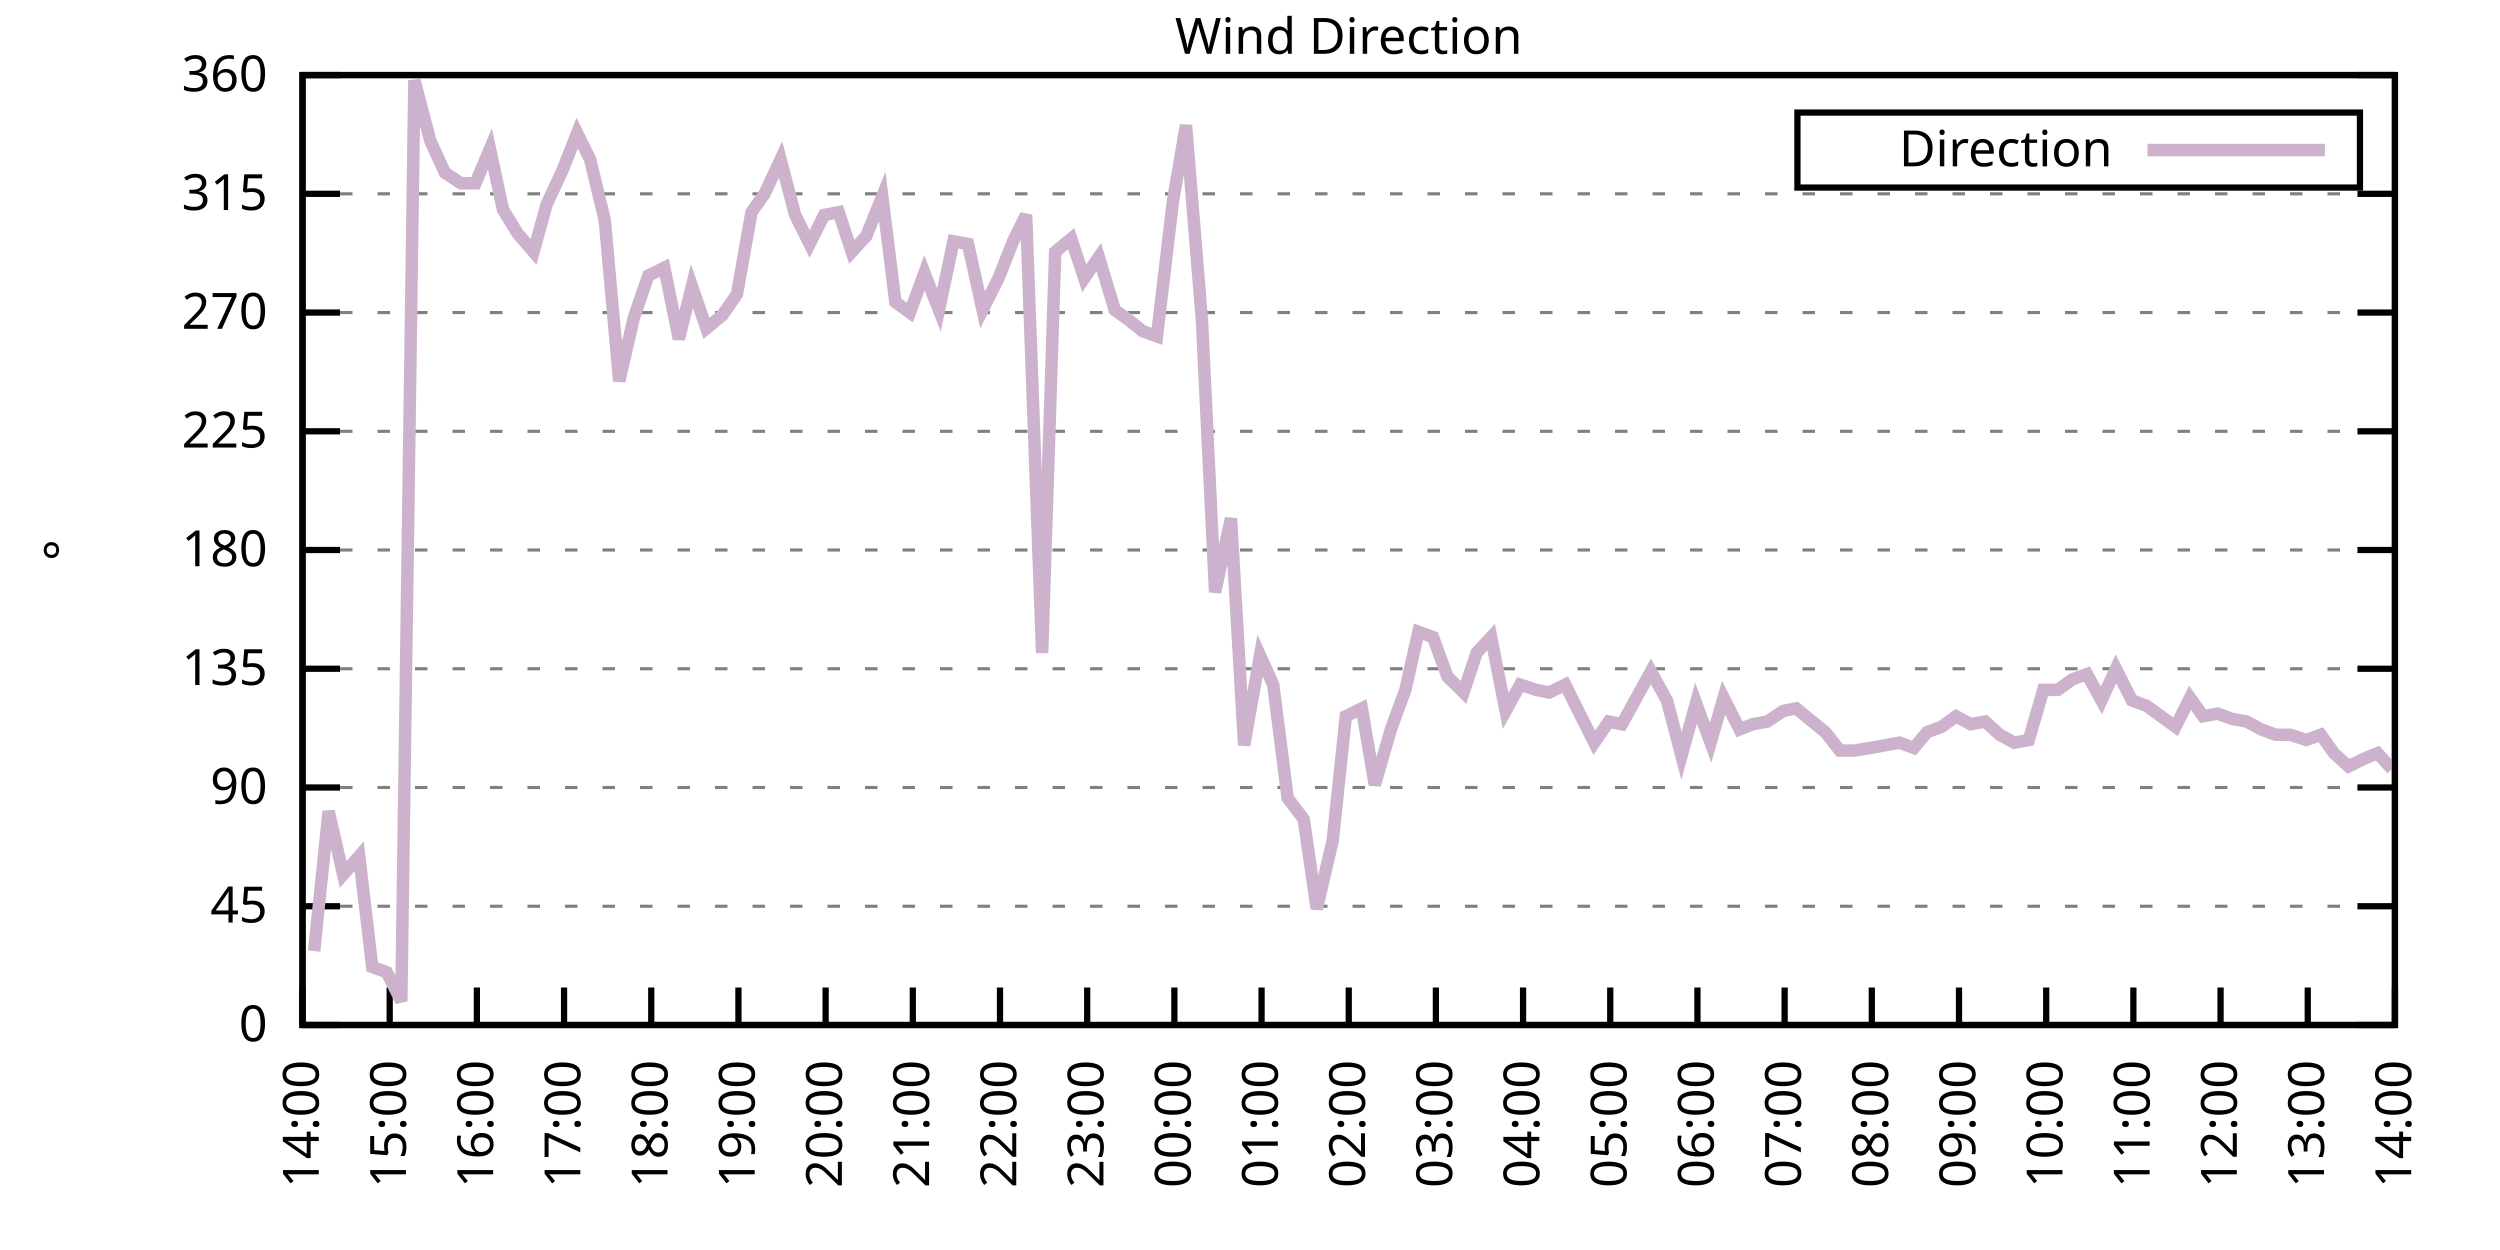
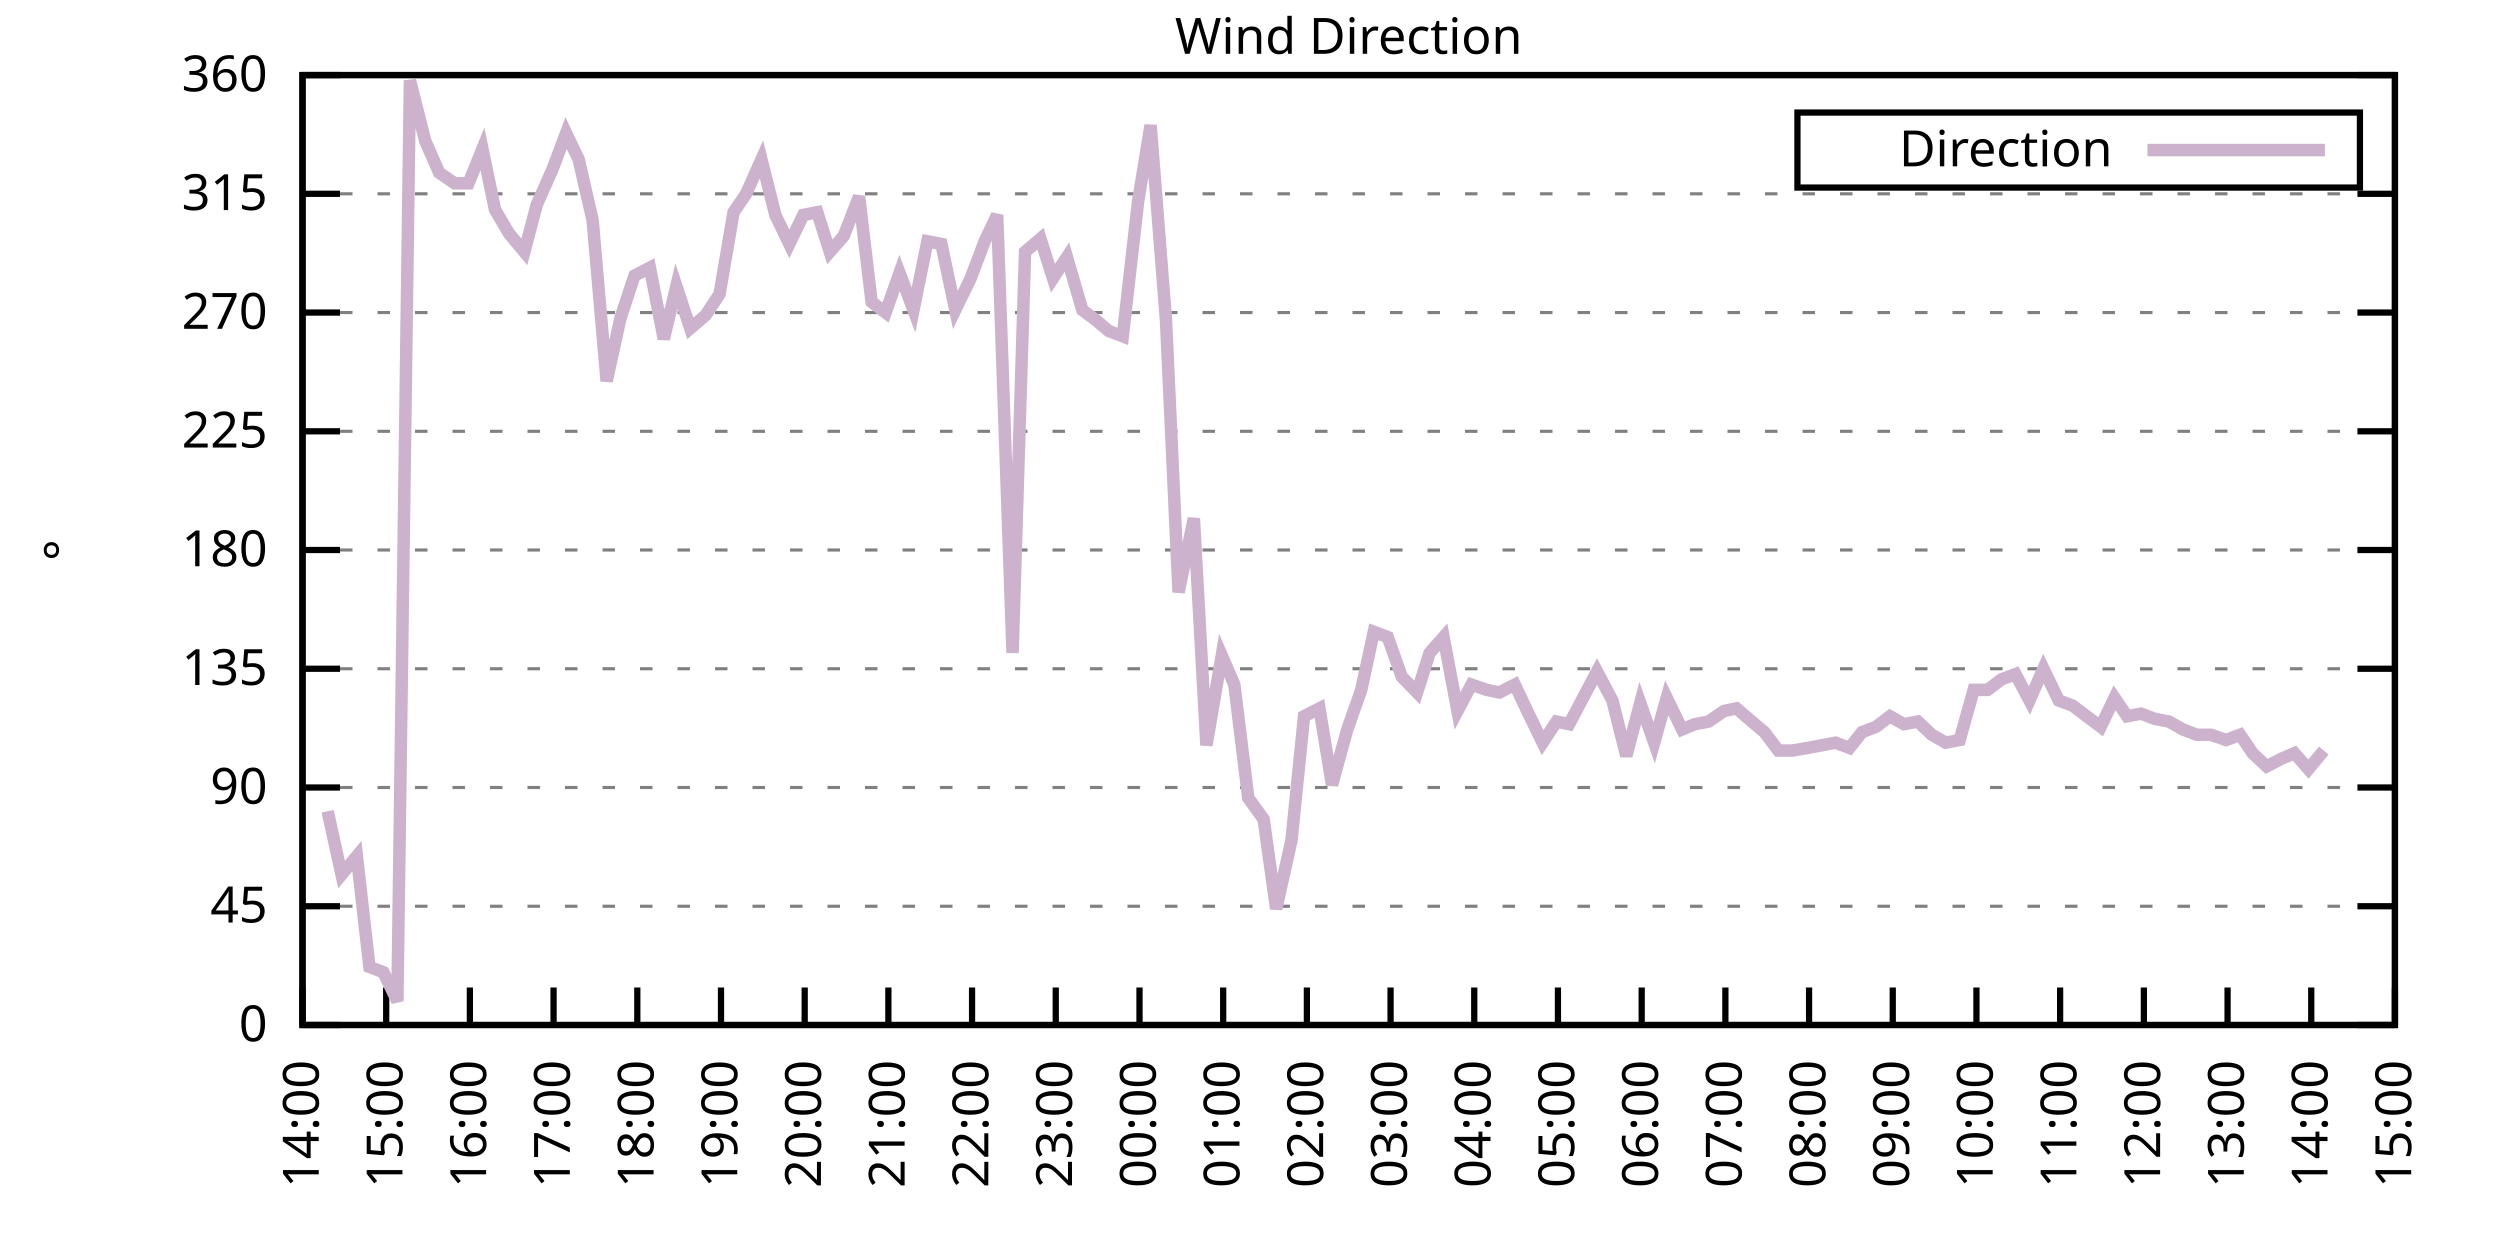
<svg xmlns="http://www.w3.org/2000/svg" xmlns:xlink="http://www.w3.org/1999/xlink" width="400" height="200" viewBox="0 0 400 200">
  <g id="gnuplot_canvas">
    <rect x="0" y="0" width="400" height="200" fill="none" />
    <defs>
      <circle id="gpDot" r="0.5" stroke-width="0.5" stroke="currentColor" />
      <path id="gpPt0" stroke-width="0.333" stroke="currentColor" d="M-1,0 h2 M0,-1 v2" />
      <path id="gpPt1" stroke-width="0.333" stroke="currentColor" d="M-1,-1 L1,1 M1,-1 L-1,1" />
      <path id="gpPt2" stroke-width="0.333" stroke="currentColor" d="M-1,0 L1,0 M0,-1 L0,1 M-1,-1 L1,1 M-1,1 L1,-1" />
      <rect id="gpPt3" stroke-width="0.333" stroke="currentColor" x="-1" y="-1" width="2" height="2" />
      <rect id="gpPt4" stroke-width="0.333" stroke="currentColor" fill="currentColor" x="-1" y="-1" width="2" height="2" />
      <circle id="gpPt5" stroke-width="0.333" stroke="currentColor" cx="0" cy="0" r="1" />
      <use xlink:href="#gpPt5" id="gpPt6" fill="currentColor" stroke="none" />
      <path id="gpPt7" stroke-width="0.333" stroke="currentColor" d="M0,-1.33 L-1.33,0.67 L1.33,0.67 z" />
      <use xlink:href="#gpPt7" id="gpPt8" fill="currentColor" stroke="none" />
      <use xlink:href="#gpPt7" id="gpPt9" stroke="currentColor" transform="rotate(180)" />
      <use xlink:href="#gpPt9" id="gpPt10" fill="currentColor" stroke="none" />
      <use xlink:href="#gpPt3" id="gpPt11" stroke="currentColor" transform="rotate(45)" />
      <use xlink:href="#gpPt11" id="gpPt12" fill="currentColor" stroke="none" />
      <path id="gpPt13" stroke-width="0.333" stroke="currentColor" d="M0,1.330 L1.265,0.411 L0.782,-1.067 L-0.782,-1.076 L-1.265,0.411 z" />
      <use xlink:href="#gpPt13" id="gpPt14" fill="currentColor" stroke="none" />
      <filter id="textbox" filterUnits="objectBoundingBox" x="0" y="0" height="1" width="1">
        <feFlood flood-color="white" flood-opacity="1" result="bgnd" />
        <feComposite in="SourceGraphic" in2="bgnd" operator="atop" />
      </filter>
      <filter id="greybox" filterUnits="objectBoundingBox" x="0" y="0" height="1" width="1">
        <feFlood flood-color="lightgrey" flood-opacity="1" result="grey" />
        <feComposite in="SourceGraphic" in2="grey" operator="atop" />
      </filter>
    </defs>
    <g fill="none" color="white" stroke="currentColor" stroke-width="1.00" stroke-linecap="butt" stroke-linejoin="miter">
</g>
    <g fill="none" color="black" stroke="currentColor" stroke-width="1.00" stroke-linecap="butt" stroke-linejoin="miter">
      <g stroke="none" shape-rendering="crispEdges">
        <polygon fill="rgb(255, 255, 255)" points="48.40,164.00 383.18,164.00 383.18,12.02 48.40,12.02 " />
      </g>
    </g>
    <g fill="none" color="black" stroke="currentColor" stroke-width="1.00" stroke-linecap="butt" stroke-linejoin="miter">
</g>
    <g fill="none" color="black" stroke="black" stroke-width="0.50" stroke-linecap="butt" stroke-linejoin="miter">
</g>
    <g fill="none" color="gray" stroke="currentColor" stroke-width="0.50" stroke-linecap="butt" stroke-linejoin="miter">
      <path stroke="gray" stroke-dasharray="2,4" class="gridline" d="M48.40,164.00 L383.19,164.00  " />
    </g>
    <g fill="none" color="gray" stroke="gray" stroke-width="1.00" stroke-linecap="butt" stroke-linejoin="miter">
</g>
    <g fill="none" color="black" stroke="currentColor" stroke-width="1.00" stroke-linecap="butt" stroke-linejoin="miter">
      <path stroke="black" d="M48.40,164.00 L54.40,164.00 M383.19,164.00 L377.19,164.00  " />
      <g transform="translate(42.80,166.60)" stroke="none" fill="black" font-family="Sans" font-size="8.00" text-anchor="end">
        <text>
          <tspan font-family="Sans"> 0</tspan>
        </text>
      </g>
    </g>
    <g fill="none" color="black" stroke="currentColor" stroke-width="1.00" stroke-linecap="butt" stroke-linejoin="miter">
</g>
    <g fill="none" color="black" stroke="black" stroke-width="0.50" stroke-linecap="butt" stroke-linejoin="miter">
</g>
    <g fill="none" color="gray" stroke="currentColor" stroke-width="0.50" stroke-linecap="butt" stroke-linejoin="miter">
      <path stroke="gray" stroke-dasharray="2,4" class="gridline" d="M48.40,145.00 L383.19,145.00  " />
    </g>
    <g fill="none" color="gray" stroke="gray" stroke-width="1.00" stroke-linecap="butt" stroke-linejoin="miter">
</g>
    <g fill="none" color="black" stroke="currentColor" stroke-width="1.00" stroke-linecap="butt" stroke-linejoin="miter">
      <path stroke="black" d="M48.40,145.00 L54.40,145.00 M383.19,145.00 L377.19,145.00  " />
      <g transform="translate(42.80,147.60)" stroke="none" fill="black" font-family="Sans" font-size="8.00" text-anchor="end">
        <text>
          <tspan font-family="Sans"> 45</tspan>
        </text>
      </g>
    </g>
    <g fill="none" color="black" stroke="currentColor" stroke-width="1.00" stroke-linecap="butt" stroke-linejoin="miter">
</g>
    <g fill="none" color="black" stroke="black" stroke-width="0.50" stroke-linecap="butt" stroke-linejoin="miter">
</g>
    <g fill="none" color="gray" stroke="currentColor" stroke-width="0.50" stroke-linecap="butt" stroke-linejoin="miter">
      <path stroke="gray" stroke-dasharray="2,4" class="gridline" d="M48.40,126.00 L383.19,126.00  " />
    </g>
    <g fill="none" color="gray" stroke="gray" stroke-width="1.00" stroke-linecap="butt" stroke-linejoin="miter">
</g>
    <g fill="none" color="black" stroke="currentColor" stroke-width="1.00" stroke-linecap="butt" stroke-linejoin="miter">
      <path stroke="black" d="M48.40,126.00 L54.40,126.00 M383.19,126.00 L377.19,126.00  " />
      <g transform="translate(42.80,128.60)" stroke="none" fill="black" font-family="Sans" font-size="8.00" text-anchor="end">
        <text>
          <tspan font-family="Sans"> 90</tspan>
        </text>
      </g>
    </g>
    <g fill="none" color="black" stroke="currentColor" stroke-width="1.00" stroke-linecap="butt" stroke-linejoin="miter">
</g>
    <g fill="none" color="black" stroke="black" stroke-width="0.50" stroke-linecap="butt" stroke-linejoin="miter">
</g>
    <g fill="none" color="gray" stroke="currentColor" stroke-width="0.50" stroke-linecap="butt" stroke-linejoin="miter">
      <path stroke="gray" stroke-dasharray="2,4" class="gridline" d="M48.40,107.00 L383.19,107.00  " />
    </g>
    <g fill="none" color="gray" stroke="gray" stroke-width="1.00" stroke-linecap="butt" stroke-linejoin="miter">
</g>
    <g fill="none" color="black" stroke="currentColor" stroke-width="1.00" stroke-linecap="butt" stroke-linejoin="miter">
      <path stroke="black" d="M48.40,107.00 L54.40,107.00 M383.19,107.00 L377.19,107.00  " />
      <g transform="translate(42.80,109.60)" stroke="none" fill="black" font-family="Sans" font-size="8.00" text-anchor="end">
        <text>
          <tspan font-family="Sans"> 135</tspan>
        </text>
      </g>
    </g>
    <g fill="none" color="black" stroke="currentColor" stroke-width="1.00" stroke-linecap="butt" stroke-linejoin="miter">
</g>
    <g fill="none" color="black" stroke="black" stroke-width="0.50" stroke-linecap="butt" stroke-linejoin="miter">
</g>
    <g fill="none" color="gray" stroke="currentColor" stroke-width="0.50" stroke-linecap="butt" stroke-linejoin="miter">
      <path stroke="gray" stroke-dasharray="2,4" class="gridline" d="M48.40,88.00 L383.19,88.00  " />
    </g>
    <g fill="none" color="gray" stroke="gray" stroke-width="1.00" stroke-linecap="butt" stroke-linejoin="miter">
</g>
    <g fill="none" color="black" stroke="currentColor" stroke-width="1.00" stroke-linecap="butt" stroke-linejoin="miter">
      <path stroke="black" d="M48.40,88.00 L54.40,88.00 M383.19,88.00 L377.19,88.00  " />
      <g transform="translate(42.80,90.60)" stroke="none" fill="black" font-family="Sans" font-size="8.00" text-anchor="end">
        <text>
          <tspan font-family="Sans"> 180</tspan>
        </text>
      </g>
    </g>
    <g fill="none" color="black" stroke="currentColor" stroke-width="1.00" stroke-linecap="butt" stroke-linejoin="miter">
</g>
    <g fill="none" color="black" stroke="black" stroke-width="0.50" stroke-linecap="butt" stroke-linejoin="miter">
</g>
    <g fill="none" color="gray" stroke="currentColor" stroke-width="0.50" stroke-linecap="butt" stroke-linejoin="miter">
      <path stroke="gray" stroke-dasharray="2,4" class="gridline" d="M48.40,69.01 L383.19,69.01  " />
    </g>
    <g fill="none" color="gray" stroke="gray" stroke-width="1.00" stroke-linecap="butt" stroke-linejoin="miter">
</g>
    <g fill="none" color="black" stroke="currentColor" stroke-width="1.00" stroke-linecap="butt" stroke-linejoin="miter">
      <path stroke="black" d="M48.40,69.01 L54.40,69.01 M383.19,69.01 L377.19,69.01  " />
      <g transform="translate(42.80,71.61)" stroke="none" fill="black" font-family="Sans" font-size="8.00" text-anchor="end">
        <text>
          <tspan font-family="Sans"> 225</tspan>
        </text>
      </g>
    </g>
    <g fill="none" color="black" stroke="currentColor" stroke-width="1.00" stroke-linecap="butt" stroke-linejoin="miter">
</g>
    <g fill="none" color="black" stroke="black" stroke-width="0.50" stroke-linecap="butt" stroke-linejoin="miter">
</g>
    <g fill="none" color="gray" stroke="currentColor" stroke-width="0.50" stroke-linecap="butt" stroke-linejoin="miter">
      <path stroke="gray" stroke-dasharray="2,4" class="gridline" d="M48.40,50.01 L383.19,50.01  " />
    </g>
    <g fill="none" color="gray" stroke="gray" stroke-width="1.00" stroke-linecap="butt" stroke-linejoin="miter">
</g>
    <g fill="none" color="black" stroke="currentColor" stroke-width="1.00" stroke-linecap="butt" stroke-linejoin="miter">
      <path stroke="black" d="M48.40,50.01 L54.40,50.01 M383.19,50.01 L377.19,50.01  " />
      <g transform="translate(42.80,52.61)" stroke="none" fill="black" font-family="Sans" font-size="8.00" text-anchor="end">
        <text>
          <tspan font-family="Sans"> 270</tspan>
        </text>
      </g>
    </g>
    <g fill="none" color="black" stroke="currentColor" stroke-width="1.00" stroke-linecap="butt" stroke-linejoin="miter">
</g>
    <g fill="none" color="black" stroke="black" stroke-width="0.50" stroke-linecap="butt" stroke-linejoin="miter">
</g>
    <g fill="none" color="gray" stroke="currentColor" stroke-width="0.50" stroke-linecap="butt" stroke-linejoin="miter">
      <path stroke="gray" stroke-dasharray="2,4" class="gridline" d="M48.40,31.01 L383.19,31.01  " />
    </g>
    <g fill="none" color="gray" stroke="gray" stroke-width="1.00" stroke-linecap="butt" stroke-linejoin="miter">
</g>
    <g fill="none" color="black" stroke="currentColor" stroke-width="1.00" stroke-linecap="butt" stroke-linejoin="miter">
      <path stroke="black" d="M48.40,31.01 L54.40,31.01 M383.19,31.01 L377.19,31.01  " />
      <g transform="translate(42.80,33.61)" stroke="none" fill="black" font-family="Sans" font-size="8.00" text-anchor="end">
        <text>
          <tspan font-family="Sans"> 315</tspan>
        </text>
      </g>
    </g>
    <g fill="none" color="black" stroke="currentColor" stroke-width="1.00" stroke-linecap="butt" stroke-linejoin="miter">
</g>
    <g fill="none" color="black" stroke="black" stroke-width="0.50" stroke-linecap="butt" stroke-linejoin="miter">
</g>
    <g fill="none" color="gray" stroke="currentColor" stroke-width="0.50" stroke-linecap="butt" stroke-linejoin="miter">
      <path stroke="gray" stroke-dasharray="2,4" class="gridline" d="M48.40,12.01 L383.19,12.01  " />
    </g>
    <g fill="none" color="gray" stroke="gray" stroke-width="1.00" stroke-linecap="butt" stroke-linejoin="miter">
</g>
    <g fill="none" color="black" stroke="currentColor" stroke-width="1.00" stroke-linecap="butt" stroke-linejoin="miter">
      <path stroke="black" d="M48.40,12.01 L54.40,12.01 M383.19,12.01 L377.19,12.01  " />
      <g transform="translate(42.80,14.61)" stroke="none" fill="black" font-family="Sans" font-size="8.00" text-anchor="end">
        <text>
          <tspan font-family="Sans"> 360</tspan>
        </text>
      </g>
    </g>
    <g fill="none" color="black" stroke="currentColor" stroke-width="1.00" stroke-linecap="butt" stroke-linejoin="miter">
      <path stroke="black" d="M48.40,164.00 L48.40,158.00  " />
      <g transform="translate(51.00,169.60) rotate(270.00)" stroke="none" fill="black" font-family="Sans" font-size="8.00" text-anchor="end">
        <text>
          <tspan font-family="Sans">14:00</tspan>
        </text>
      </g>
    </g>
    <g fill="none" color="black" stroke="currentColor" stroke-width="1.00" stroke-linecap="butt" stroke-linejoin="miter">
-       <path stroke="black" d="M62.35,164.00 L62.35,158.00  " />
-       <g transform="translate(64.95,169.60) rotate(270.00)" stroke="none" fill="black" font-family="Sans" font-size="8.00" text-anchor="end">
+       <path stroke="black" d="M61.79,164.00 L61.79,158.00  " />
+       <g transform="translate(64.39,169.60) rotate(270.00)" stroke="none" fill="black" font-family="Sans" font-size="8.00" text-anchor="end">
        <text>
          <tspan font-family="Sans">15:00</tspan>
        </text>
      </g>
    </g>
    <g fill="none" color="black" stroke="currentColor" stroke-width="1.00" stroke-linecap="butt" stroke-linejoin="miter">
-       <path stroke="black" d="M76.30,164.00 L76.30,158.00  " />
-       <g transform="translate(78.90,169.60) rotate(270.00)" stroke="none" fill="black" font-family="Sans" font-size="8.00" text-anchor="end">
+       <path stroke="black" d="M75.18,164.00 L75.18,158.00  " />
+       <g transform="translate(77.78,169.60) rotate(270.00)" stroke="none" fill="black" font-family="Sans" font-size="8.00" text-anchor="end">
        <text>
          <tspan font-family="Sans">16:00</tspan>
        </text>
      </g>
    </g>
    <g fill="none" color="black" stroke="currentColor" stroke-width="1.00" stroke-linecap="butt" stroke-linejoin="miter">
-       <path stroke="black" d="M90.25,164.00 L90.25,158.00  " />
-       <g transform="translate(92.85,169.60) rotate(270.00)" stroke="none" fill="black" font-family="Sans" font-size="8.00" text-anchor="end">
+       <path stroke="black" d="M88.57,164.00 L88.57,158.00  " />
+       <g transform="translate(91.17,169.60) rotate(270.00)" stroke="none" fill="black" font-family="Sans" font-size="8.00" text-anchor="end">
        <text>
          <tspan font-family="Sans">17:00</tspan>
        </text>
      </g>
    </g>
    <g fill="none" color="black" stroke="currentColor" stroke-width="1.00" stroke-linecap="butt" stroke-linejoin="miter">
-       <path stroke="black" d="M104.20,164.00 L104.20,158.00  " />
-       <g transform="translate(106.80,169.60) rotate(270.00)" stroke="none" fill="black" font-family="Sans" font-size="8.00" text-anchor="end">
+       <path stroke="black" d="M101.97,164.00 L101.97,158.00  " />
+       <g transform="translate(104.57,169.60) rotate(270.00)" stroke="none" fill="black" font-family="Sans" font-size="8.00" text-anchor="end">
        <text>
          <tspan font-family="Sans">18:00</tspan>
        </text>
      </g>
    </g>
    <g fill="none" color="black" stroke="currentColor" stroke-width="1.00" stroke-linecap="butt" stroke-linejoin="miter">
-       <path stroke="black" d="M118.15,164.00 L118.15,158.00  " />
-       <g transform="translate(120.75,169.60) rotate(270.00)" stroke="none" fill="black" font-family="Sans" font-size="8.00" text-anchor="end">
+       <path stroke="black" d="M115.36,164.00 L115.36,158.00  " />
+       <g transform="translate(117.96,169.60) rotate(270.00)" stroke="none" fill="black" font-family="Sans" font-size="8.00" text-anchor="end">
        <text>
          <tspan font-family="Sans">19:00</tspan>
        </text>
      </g>
    </g>
    <g fill="none" color="black" stroke="currentColor" stroke-width="1.00" stroke-linecap="butt" stroke-linejoin="miter">
-       <path stroke="black" d="M132.10,164.00 L132.10,158.00  " />
-       <g transform="translate(134.70,169.60) rotate(270.00)" stroke="none" fill="black" font-family="Sans" font-size="8.00" text-anchor="end">
+       <path stroke="black" d="M128.75,164.00 L128.75,158.00  " />
+       <g transform="translate(131.35,169.60) rotate(270.00)" stroke="none" fill="black" font-family="Sans" font-size="8.00" text-anchor="end">
        <text>
          <tspan font-family="Sans">20:00</tspan>
        </text>
      </g>
    </g>
    <g fill="none" color="black" stroke="currentColor" stroke-width="1.00" stroke-linecap="butt" stroke-linejoin="miter">
-       <path stroke="black" d="M146.05,164.00 L146.05,158.00  " />
-       <g transform="translate(148.65,169.60) rotate(270.00)" stroke="none" fill="black" font-family="Sans" font-size="8.00" text-anchor="end">
+       <path stroke="black" d="M142.14,164.00 L142.14,158.00  " />
+       <g transform="translate(144.74,169.60) rotate(270.00)" stroke="none" fill="black" font-family="Sans" font-size="8.00" text-anchor="end">
        <text>
          <tspan font-family="Sans">21:00</tspan>
        </text>
      </g>
    </g>
    <g fill="none" color="black" stroke="currentColor" stroke-width="1.00" stroke-linecap="butt" stroke-linejoin="miter">
-       <path stroke="black" d="M160.00,164.00 L160.00,158.00  " />
-       <g transform="translate(162.60,169.60) rotate(270.00)" stroke="none" fill="black" font-family="Sans" font-size="8.00" text-anchor="end">
+       <path stroke="black" d="M155.53,164.00 L155.53,158.00  " />
+       <g transform="translate(158.13,169.60) rotate(270.00)" stroke="none" fill="black" font-family="Sans" font-size="8.00" text-anchor="end">
        <text>
          <tspan font-family="Sans">22:00</tspan>
        </text>
      </g>
    </g>
    <g fill="none" color="black" stroke="currentColor" stroke-width="1.00" stroke-linecap="butt" stroke-linejoin="miter">
-       <path stroke="black" d="M173.95,164.00 L173.95,158.00  " />
-       <g transform="translate(176.55,169.60) rotate(270.00)" stroke="none" fill="black" font-family="Sans" font-size="8.00" text-anchor="end">
+       <path stroke="black" d="M168.92,164.00 L168.92,158.00  " />
+       <g transform="translate(171.52,169.60) rotate(270.00)" stroke="none" fill="black" font-family="Sans" font-size="8.00" text-anchor="end">
        <text>
          <tspan font-family="Sans">23:00</tspan>
        </text>
      </g>
    </g>
    <g fill="none" color="black" stroke="currentColor" stroke-width="1.00" stroke-linecap="butt" stroke-linejoin="miter">
-       <path stroke="black" d="M187.90,164.00 L187.90,158.00  " />
-       <g transform="translate(190.50,169.60) rotate(270.00)" stroke="none" fill="black" font-family="Sans" font-size="8.00" text-anchor="end">
+       <path stroke="black" d="M182.32,164.00 L182.32,158.00  " />
+       <g transform="translate(184.92,169.60) rotate(270.00)" stroke="none" fill="black" font-family="Sans" font-size="8.00" text-anchor="end">
        <text>
          <tspan font-family="Sans">00:00</tspan>
        </text>
      </g>
    </g>
    <g fill="none" color="black" stroke="currentColor" stroke-width="1.00" stroke-linecap="butt" stroke-linejoin="miter">
-       <path stroke="black" d="M201.85,164.00 L201.85,158.00  " />
-       <g transform="translate(204.45,169.60) rotate(270.00)" stroke="none" fill="black" font-family="Sans" font-size="8.00" text-anchor="end">
+       <path stroke="black" d="M195.71,164.00 L195.71,158.00  " />
+       <g transform="translate(198.31,169.60) rotate(270.00)" stroke="none" fill="black" font-family="Sans" font-size="8.00" text-anchor="end">
        <text>
          <tspan font-family="Sans">01:00</tspan>
        </text>
      </g>
    </g>
    <g fill="none" color="black" stroke="currentColor" stroke-width="1.00" stroke-linecap="butt" stroke-linejoin="miter">
-       <path stroke="black" d="M215.80,164.00 L215.80,158.00  " />
-       <g transform="translate(218.40,169.60) rotate(270.00)" stroke="none" fill="black" font-family="Sans" font-size="8.00" text-anchor="end">
+       <path stroke="black" d="M209.10,164.00 L209.10,158.00  " />
+       <g transform="translate(211.70,169.60) rotate(270.00)" stroke="none" fill="black" font-family="Sans" font-size="8.00" text-anchor="end">
        <text>
          <tspan font-family="Sans">02:00</tspan>
        </text>
      </g>
    </g>
    <g fill="none" color="black" stroke="currentColor" stroke-width="1.00" stroke-linecap="butt" stroke-linejoin="miter">
-       <path stroke="black" d="M229.74,164.00 L229.74,158.00  " />
-       <g transform="translate(232.34,169.60) rotate(270.00)" stroke="none" fill="black" font-family="Sans" font-size="8.00" text-anchor="end">
+       <path stroke="black" d="M222.49,164.00 L222.49,158.00  " />
+       <g transform="translate(225.09,169.60) rotate(270.00)" stroke="none" fill="black" font-family="Sans" font-size="8.00" text-anchor="end">
        <text>
          <tspan font-family="Sans">03:00</tspan>
        </text>
      </g>
    </g>
    <g fill="none" color="black" stroke="currentColor" stroke-width="1.00" stroke-linecap="butt" stroke-linejoin="miter">
-       <path stroke="black" d="M243.69,164.00 L243.69,158.00  " />
-       <g transform="translate(246.29,169.60) rotate(270.00)" stroke="none" fill="black" font-family="Sans" font-size="8.00" text-anchor="end">
+       <path stroke="black" d="M235.88,164.00 L235.88,158.00  " />
+       <g transform="translate(238.48,169.60) rotate(270.00)" stroke="none" fill="black" font-family="Sans" font-size="8.00" text-anchor="end">
        <text>
          <tspan font-family="Sans">04:00</tspan>
        </text>
      </g>
    </g>
    <g fill="none" color="black" stroke="currentColor" stroke-width="1.00" stroke-linecap="butt" stroke-linejoin="miter">
-       <path stroke="black" d="M257.64,164.00 L257.64,158.00  " />
-       <g transform="translate(260.24,169.60) rotate(270.00)" stroke="none" fill="black" font-family="Sans" font-size="8.00" text-anchor="end">
+       <path stroke="black" d="M249.27,164.00 L249.27,158.00  " />
+       <g transform="translate(251.87,169.60) rotate(270.00)" stroke="none" fill="black" font-family="Sans" font-size="8.00" text-anchor="end">
        <text>
          <tspan font-family="Sans">05:00</tspan>
        </text>
      </g>
    </g>
    <g fill="none" color="black" stroke="currentColor" stroke-width="1.00" stroke-linecap="butt" stroke-linejoin="miter">
-       <path stroke="black" d="M271.59,164.00 L271.59,158.00  " />
-       <g transform="translate(274.19,169.60) rotate(270.00)" stroke="none" fill="black" font-family="Sans" font-size="8.00" text-anchor="end">
+       <path stroke="black" d="M262.67,164.00 L262.67,158.00  " />
+       <g transform="translate(265.27,169.60) rotate(270.00)" stroke="none" fill="black" font-family="Sans" font-size="8.00" text-anchor="end">
        <text>
          <tspan font-family="Sans">06:00</tspan>
        </text>
      </g>
    </g>
    <g fill="none" color="black" stroke="currentColor" stroke-width="1.00" stroke-linecap="butt" stroke-linejoin="miter">
-       <path stroke="black" d="M285.54,164.00 L285.54,158.00  " />
-       <g transform="translate(288.14,169.60) rotate(270.00)" stroke="none" fill="black" font-family="Sans" font-size="8.00" text-anchor="end">
+       <path stroke="black" d="M276.06,164.00 L276.06,158.00  " />
+       <g transform="translate(278.66,169.60) rotate(270.00)" stroke="none" fill="black" font-family="Sans" font-size="8.00" text-anchor="end">
        <text>
          <tspan font-family="Sans">07:00</tspan>
        </text>
      </g>
    </g>
    <g fill="none" color="black" stroke="currentColor" stroke-width="1.00" stroke-linecap="butt" stroke-linejoin="miter">
-       <path stroke="black" d="M299.49,164.00 L299.49,158.00  " />
-       <g transform="translate(302.09,169.60) rotate(270.00)" stroke="none" fill="black" font-family="Sans" font-size="8.00" text-anchor="end">
+       <path stroke="black" d="M289.45,164.00 L289.45,158.00  " />
+       <g transform="translate(292.05,169.60) rotate(270.00)" stroke="none" fill="black" font-family="Sans" font-size="8.00" text-anchor="end">
        <text>
          <tspan font-family="Sans">08:00</tspan>
        </text>
      </g>
    </g>
    <g fill="none" color="black" stroke="currentColor" stroke-width="1.00" stroke-linecap="butt" stroke-linejoin="miter">
-       <path stroke="black" d="M313.44,164.00 L313.44,158.00  " />
-       <g transform="translate(316.04,169.60) rotate(270.00)" stroke="none" fill="black" font-family="Sans" font-size="8.00" text-anchor="end">
+       <path stroke="black" d="M302.84,164.00 L302.84,158.00  " />
+       <g transform="translate(305.44,169.60) rotate(270.00)" stroke="none" fill="black" font-family="Sans" font-size="8.00" text-anchor="end">
        <text>
          <tspan font-family="Sans">09:00</tspan>
        </text>
      </g>
    </g>
    <g fill="none" color="black" stroke="currentColor" stroke-width="1.00" stroke-linecap="butt" stroke-linejoin="miter">
-       <path stroke="black" d="M327.39,164.00 L327.39,158.00  " />
-       <g transform="translate(329.99,169.60) rotate(270.00)" stroke="none" fill="black" font-family="Sans" font-size="8.00" text-anchor="end">
+       <path stroke="black" d="M316.23,164.00 L316.23,158.00  " />
+       <g transform="translate(318.83,169.60) rotate(270.00)" stroke="none" fill="black" font-family="Sans" font-size="8.00" text-anchor="end">
        <text>
          <tspan font-family="Sans">10:00</tspan>
        </text>
      </g>
    </g>
    <g fill="none" color="black" stroke="currentColor" stroke-width="1.00" stroke-linecap="butt" stroke-linejoin="miter">
-       <path stroke="black" d="M341.34,164.00 L341.34,158.00  " />
-       <g transform="translate(343.94,169.60) rotate(270.00)" stroke="none" fill="black" font-family="Sans" font-size="8.00" text-anchor="end">
+       <path stroke="black" d="M329.62,164.00 L329.62,158.00  " />
+       <g transform="translate(332.22,169.60) rotate(270.00)" stroke="none" fill="black" font-family="Sans" font-size="8.00" text-anchor="end">
        <text>
          <tspan font-family="Sans">11:00</tspan>
        </text>
      </g>
    </g>
    <g fill="none" color="black" stroke="currentColor" stroke-width="1.00" stroke-linecap="butt" stroke-linejoin="miter">
-       <path stroke="black" d="M355.29,164.00 L355.29,158.00  " />
-       <g transform="translate(357.89,169.60) rotate(270.00)" stroke="none" fill="black" font-family="Sans" font-size="8.00" text-anchor="end">
+       <path stroke="black" d="M343.02,164.00 L343.02,158.00  " />
+       <g transform="translate(345.62,169.60) rotate(270.00)" stroke="none" fill="black" font-family="Sans" font-size="8.00" text-anchor="end">
        <text>
          <tspan font-family="Sans">12:00</tspan>
        </text>
      </g>
    </g>
    <g fill="none" color="black" stroke="currentColor" stroke-width="1.00" stroke-linecap="butt" stroke-linejoin="miter">
-       <path stroke="black" d="M369.24,164.00 L369.24,158.00  " />
-       <g transform="translate(371.84,169.60) rotate(270.00)" stroke="none" fill="black" font-family="Sans" font-size="8.00" text-anchor="end">
+       <path stroke="black" d="M356.41,164.00 L356.41,158.00  " />
+       <g transform="translate(359.01,169.60) rotate(270.00)" stroke="none" fill="black" font-family="Sans" font-size="8.00" text-anchor="end">
        <text>
          <tspan font-family="Sans">13:00</tspan>
+         </text>
+       </g>
+     </g>
+     <g fill="none" color="black" stroke="currentColor" stroke-width="1.00" stroke-linecap="butt" stroke-linejoin="miter">
+       <path stroke="black" d="M369.80,164.00 L369.80,158.00  " />
+       <g transform="translate(372.40,169.60) rotate(270.00)" stroke="none" fill="black" font-family="Sans" font-size="8.00" text-anchor="end">
+         <text>
+           <tspan font-family="Sans">14:00</tspan>
        </text>
      </g>
    </g>
    <g fill="none" color="black" stroke="currentColor" stroke-width="1.00" stroke-linecap="butt" stroke-linejoin="miter">
      <path stroke="black" d="M383.19,164.00 L383.19,158.00  " />
      <g transform="translate(385.79,169.60) rotate(270.00)" stroke="none" fill="black" font-family="Sans" font-size="8.00" text-anchor="end">
        <text>
-           <tspan font-family="Sans">14:00</tspan>
+           <tspan font-family="Sans">15:00</tspan>
        </text>
      </g>
    </g>
    <g fill="none" color="black" stroke="currentColor" stroke-width="1.00" stroke-linecap="butt" stroke-linejoin="miter">
</g>
    <g fill="none" color="black" stroke="currentColor" stroke-width="1.00" stroke-linecap="butt" stroke-linejoin="miter">
      <path stroke="black" d="M48.40,12.01 L48.40,164.00 L383.19,164.00 L383.19,12.01 L48.40,12.01 Z  " />
    </g>
    <g fill="none" color="black" stroke="currentColor" stroke-width="1.00" stroke-linecap="butt" stroke-linejoin="miter">
</g>
    <g fill="none" color="black" stroke="currentColor" stroke-width="1.00" stroke-linecap="butt" stroke-linejoin="miter">
      <path stroke="black" d="M287.59,30.01 L287.59,18.01 L377.59,18.01 L377.59,30.01 L287.59,30.01 Z  " />
    </g>
    <g id="Wind_direction_plot_1">
      <g fill="none" color="white" stroke="black" stroke-width="2.00" stroke-linecap="butt" stroke-linejoin="miter">
</g>
      <g fill="none" color="black" stroke="currentColor" stroke-width="2.00" stroke-linecap="butt" stroke-linejoin="miter">
        <g transform="translate(337.99,26.61)" stroke="none" fill="black" font-family="Sans" font-size="8.00" text-anchor="end">
          <text>
            <tspan font-family="Sans">Direction</tspan>
          </text>
        </g>
      </g>
      <g fill="none" color="black" stroke="currentColor" stroke-width="2.00" stroke-linecap="butt" stroke-linejoin="miter">
-         <path stroke="rgb(204, 178, 204)" d="M343.59,24.01 L371.99,24.01 M50.26,152.18 L52.58,129.80 L54.91,139.93 L57.47,136.98 L59.56,154.71 L61.88,155.56   L64.21,160.20 L66.30,12.85 L68.86,22.56 L71.18,27.63 L73.74,29.32 L76.07,29.32 L78.39,23.83 L80.48,33.54   L82.81,37.34 L85.37,40.30 L87.46,32.70 L90.02,27.21 L92.34,21.30 L94.43,25.52 L96.76,35.23 L99.08,60.98   L101.41,50.85 L103.73,44.10 L106.29,42.83 L108.62,54.23 L110.71,45.79 L113.03,52.54 L115.59,50.43 L117.92,47.05   L120.24,33.96 L122.33,31.01 L124.89,25.52 L127.22,34.39 L129.54,39.03 L131.87,34.39 L134.19,33.96 L136.28,40.30   L138.61,37.76 L141.16,31.43 L143.26,48.32 L145.58,50.01 L147.91,43.67 L150.23,49.59 L152.56,38.61 L154.88,39.03   L157.21,49.59 L159.76,44.52 L162.09,38.61 L164.18,34.39 L166.74,104.47 L168.83,40.30 L171.39,38.19 L173.48,44.52   L175.81,41.14 L178.36,49.59 L180.69,51.27 L182.78,52.96 L185.11,53.81 L187.66,32.28 L189.76,20.03 L192.31,51.27   L194.41,94.76 L196.96,82.94 L199.06,119.25 L201.61,104.89 L203.71,109.54 L206.03,127.69 L208.59,131.07 L210.68,145.42   L213.24,134.45 L215.33,114.60 L217.89,113.34 L219.98,125.58 L222.54,116.71 L224.86,110.38 L226.95,101.09 L229.28,101.94   L231.60,108.27 L234.16,110.80 L236.25,104.47 L238.58,101.94 L240.90,113.76 L243.23,109.54 L245.79,110.38 L247.88,110.80   L250.44,109.54 L252.53,113.76 L255.09,118.83 L257.41,115.45 L259.50,115.87 L261.83,111.65 L264.15,107.43 L266.71,112.07   L269.04,120.94 L271.36,112.49 L273.69,118.83 L275.78,111.65 L278.34,116.71 L280.43,115.87 L282.75,115.45 L285.31,113.76   L287.40,113.34 L289.96,115.45 L292.05,117.14 L294.38,120.09 L296.70,120.09 L299.26,119.67 L301.58,119.25 L303.91,118.83   L306.23,119.67 L308.33,117.14 L310.65,116.29 L312.98,114.60 L315.30,115.87 L317.63,115.45 L319.95,117.56 L322.28,118.83   L324.60,118.40 L326.93,110.38 L329.25,110.38 L331.58,108.69 L333.90,107.85 L336.23,112.07 L338.55,107.00 L341.11,112.07   L343.43,112.91 L345.76,114.60 L348.08,116.29 L350.41,111.65 L352.50,114.60 L354.83,114.18 L357.15,115.03 L359.48,115.45   L361.80,116.71 L364.13,117.56 L366.45,117.56 L369.01,118.40 L371.33,117.56 L373.43,120.51 L375.75,122.62 L378.31,121.36   L380.40,120.51 L382.73,123.05  " />
+         <path stroke="rgb(204, 178, 204)" d="M343.59,24.01 L371.99,24.01 M52.42,129.80 L54.65,139.93 L57.10,136.98 L59.11,154.71 L61.35,155.56 L63.58,160.20   L65.59,12.85 L68.04,22.56 L70.27,27.63 L72.73,29.32 L74.96,29.32 L77.19,23.83 L79.20,33.54 L81.43,37.34   L83.89,40.30 L85.90,32.70 L88.35,27.21 L90.58,21.30 L92.59,25.52 L94.82,35.23 L97.06,60.98 L99.29,50.85   L101.52,44.10 L103.98,42.83 L106.21,54.23 L108.22,45.79 L110.45,52.54 L112.90,50.43 L115.13,47.05 L117.37,33.96   L119.38,31.01 L121.83,25.52 L124.06,34.39 L126.29,39.03 L128.53,34.39 L130.76,33.96 L132.77,40.30 L135.00,37.76   L137.45,31.43 L139.46,48.32 L141.69,50.01 L143.93,43.67 L146.16,49.59 L148.39,38.61 L150.62,39.03 L152.85,49.59   L155.31,44.52 L157.54,38.61 L159.55,34.39 L162.01,104.47 L164.01,40.30 L166.47,38.19 L168.48,44.52 L170.71,41.14   L173.17,49.59 L175.40,51.27 L177.41,52.96 L179.64,53.81 L182.09,32.28 L184.10,20.03 L186.56,51.27 L188.57,94.76   L191.02,82.94 L193.03,119.25 L195.48,104.89 L197.49,109.54 L199.73,127.69 L202.18,131.07 L204.19,145.42 L206.64,134.45   L208.65,114.60 L211.11,113.34 L213.12,125.58 L215.57,116.71 L217.80,110.38 L219.81,101.09 L222.04,101.94 L224.28,108.27   L226.73,110.80 L228.74,104.47 L230.97,101.94 L233.20,113.76 L235.44,109.54 L237.89,110.38 L239.90,110.80 L242.36,109.54   L244.36,113.76 L246.82,118.83 L249.05,115.45 L251.06,115.87 L253.29,111.65 L255.52,107.43 L257.98,112.07 L260.21,120.94   L262.44,112.49 L264.67,118.83 L266.68,111.65 L269.14,116.71 L271.15,115.87 L273.38,115.45 L275.83,113.76 L277.84,113.34   L280.30,115.45 L282.31,117.14 L284.54,120.09 L286.77,120.09 L289.23,119.67 L291.46,119.25 L293.69,118.83 L295.92,119.67   L297.93,117.14 L300.16,116.29 L302.39,114.60 L304.63,115.87 L306.86,115.45 L309.09,117.56 L311.32,118.83 L313.55,118.40   L315.79,110.38 L318.02,110.38 L320.25,108.69 L322.48,107.85 L324.71,112.07 L326.95,107.00 L329.40,112.07 L331.63,112.91   L333.86,114.60 L336.10,116.29 L338.33,111.65 L340.34,114.60 L342.57,114.18 L344.80,115.03 L347.03,115.45 L349.26,116.71   L351.50,117.56 L353.73,117.56 L356.18,118.40 L358.42,117.56 L360.42,120.51 L362.66,122.62 L365.11,121.36 L367.12,120.51   L369.35,123.05 L371.81,120.09  " />
      </g>
    </g>
    <g fill="none" color="black" stroke="currentColor" stroke-width="2.00" stroke-linecap="butt" stroke-linejoin="miter">
</g>
    <g fill="none" color="black" stroke="black" stroke-width="1.00" stroke-linecap="butt" stroke-linejoin="miter">
</g>
    <g fill="none" color="black" stroke="currentColor" stroke-width="1.00" stroke-linecap="butt" stroke-linejoin="miter">
      <path stroke="black" d="M48.40,12.01 L48.40,164.00 L383.19,164.00 L383.19,12.01 L48.40,12.01 Z  " />
      <g transform="translate(12.80,88.01) rotate(270.00)" stroke="none" fill="black" font-family="Sans" font-size="8.00" text-anchor="middle">
        <text>
          <tspan font-family="Sans">°</tspan>
        </text>
      </g>
    </g>
    <g fill="none" color="black" stroke="currentColor" stroke-width="1.00" stroke-linecap="butt" stroke-linejoin="miter">
</g>
    <g fill="none" color="black" stroke="currentColor" stroke-width="1.00" stroke-linecap="butt" stroke-linejoin="miter">
      <g transform="translate(215.79,8.61)" stroke="none" fill="black" font-family="Sans" font-size="8.00" text-anchor="middle">
        <text>
          <tspan font-family="Sans">Wind Direction</tspan>
        </text>
      </g>
    </g>
    <g fill="none" color="black" stroke="currentColor" stroke-width="1.00" stroke-linecap="butt" stroke-linejoin="miter">
</g>
  </g>
</svg>
